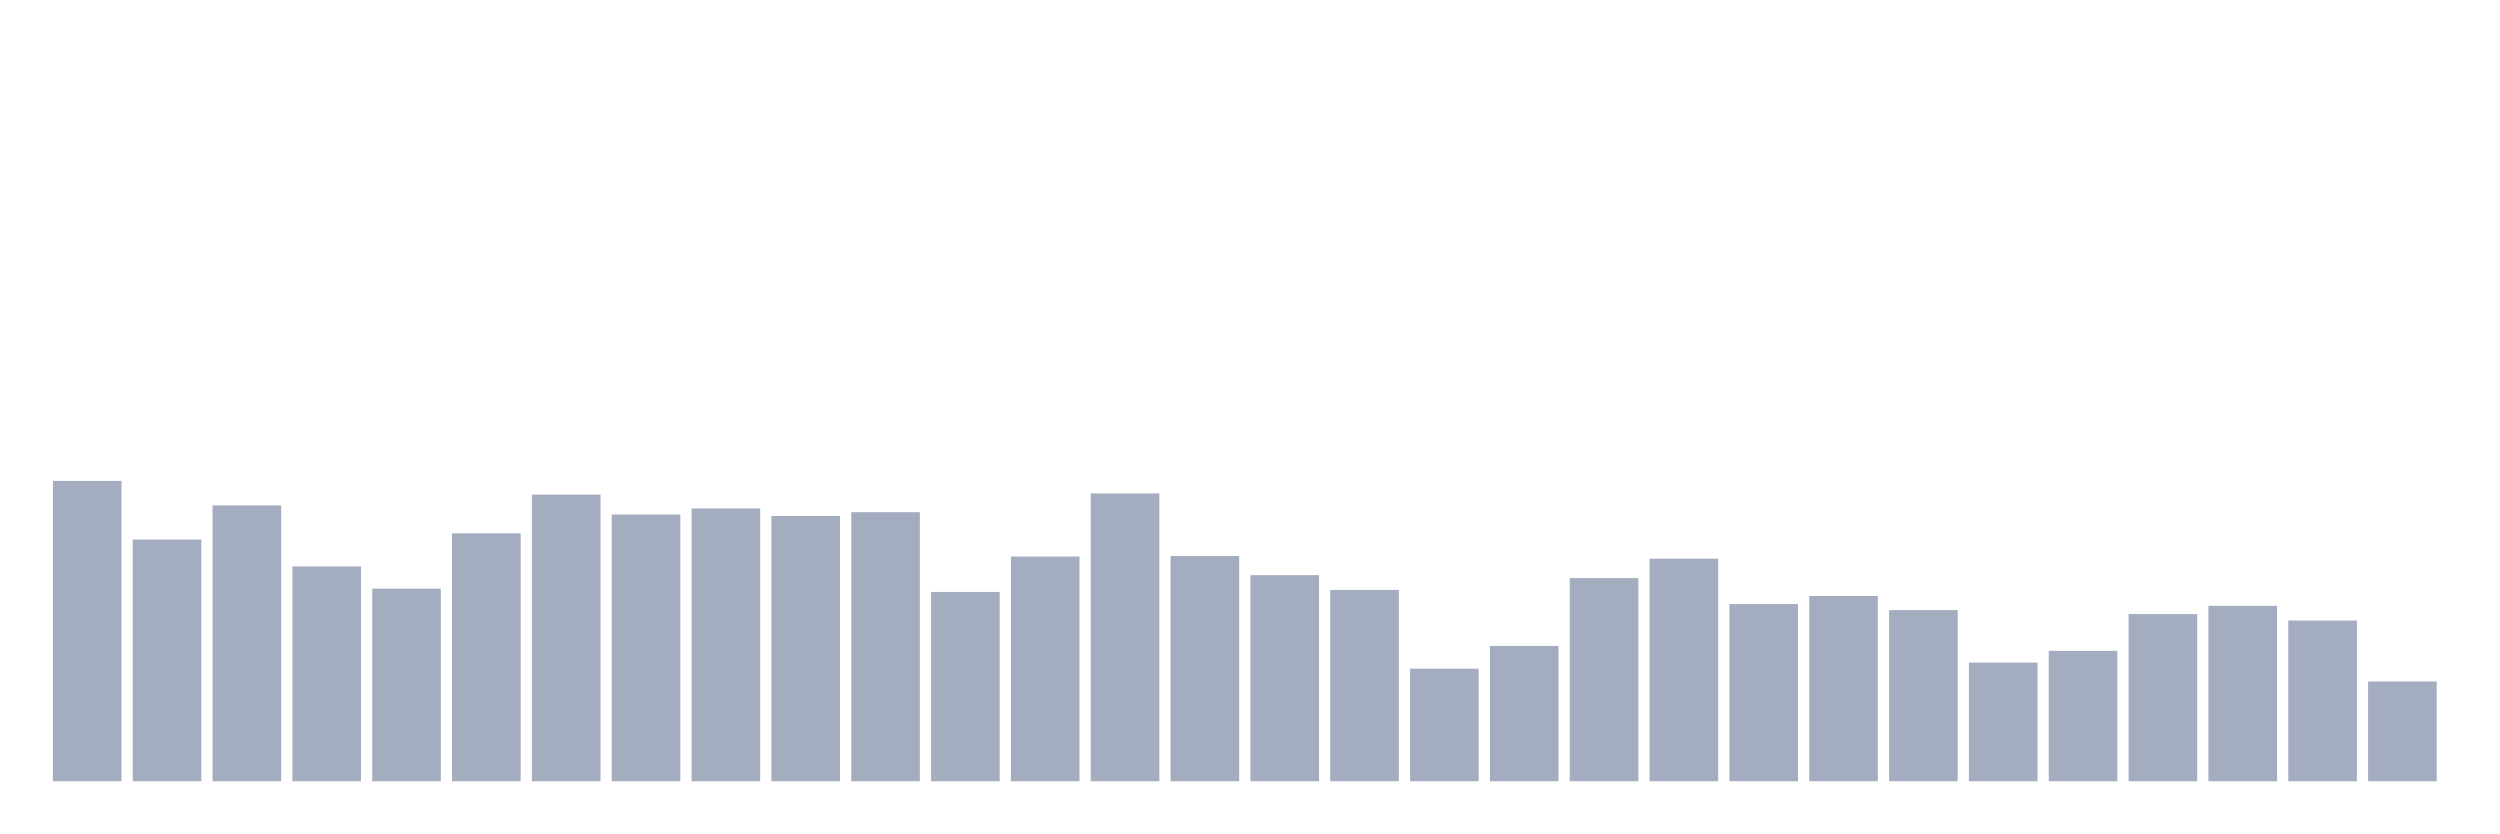
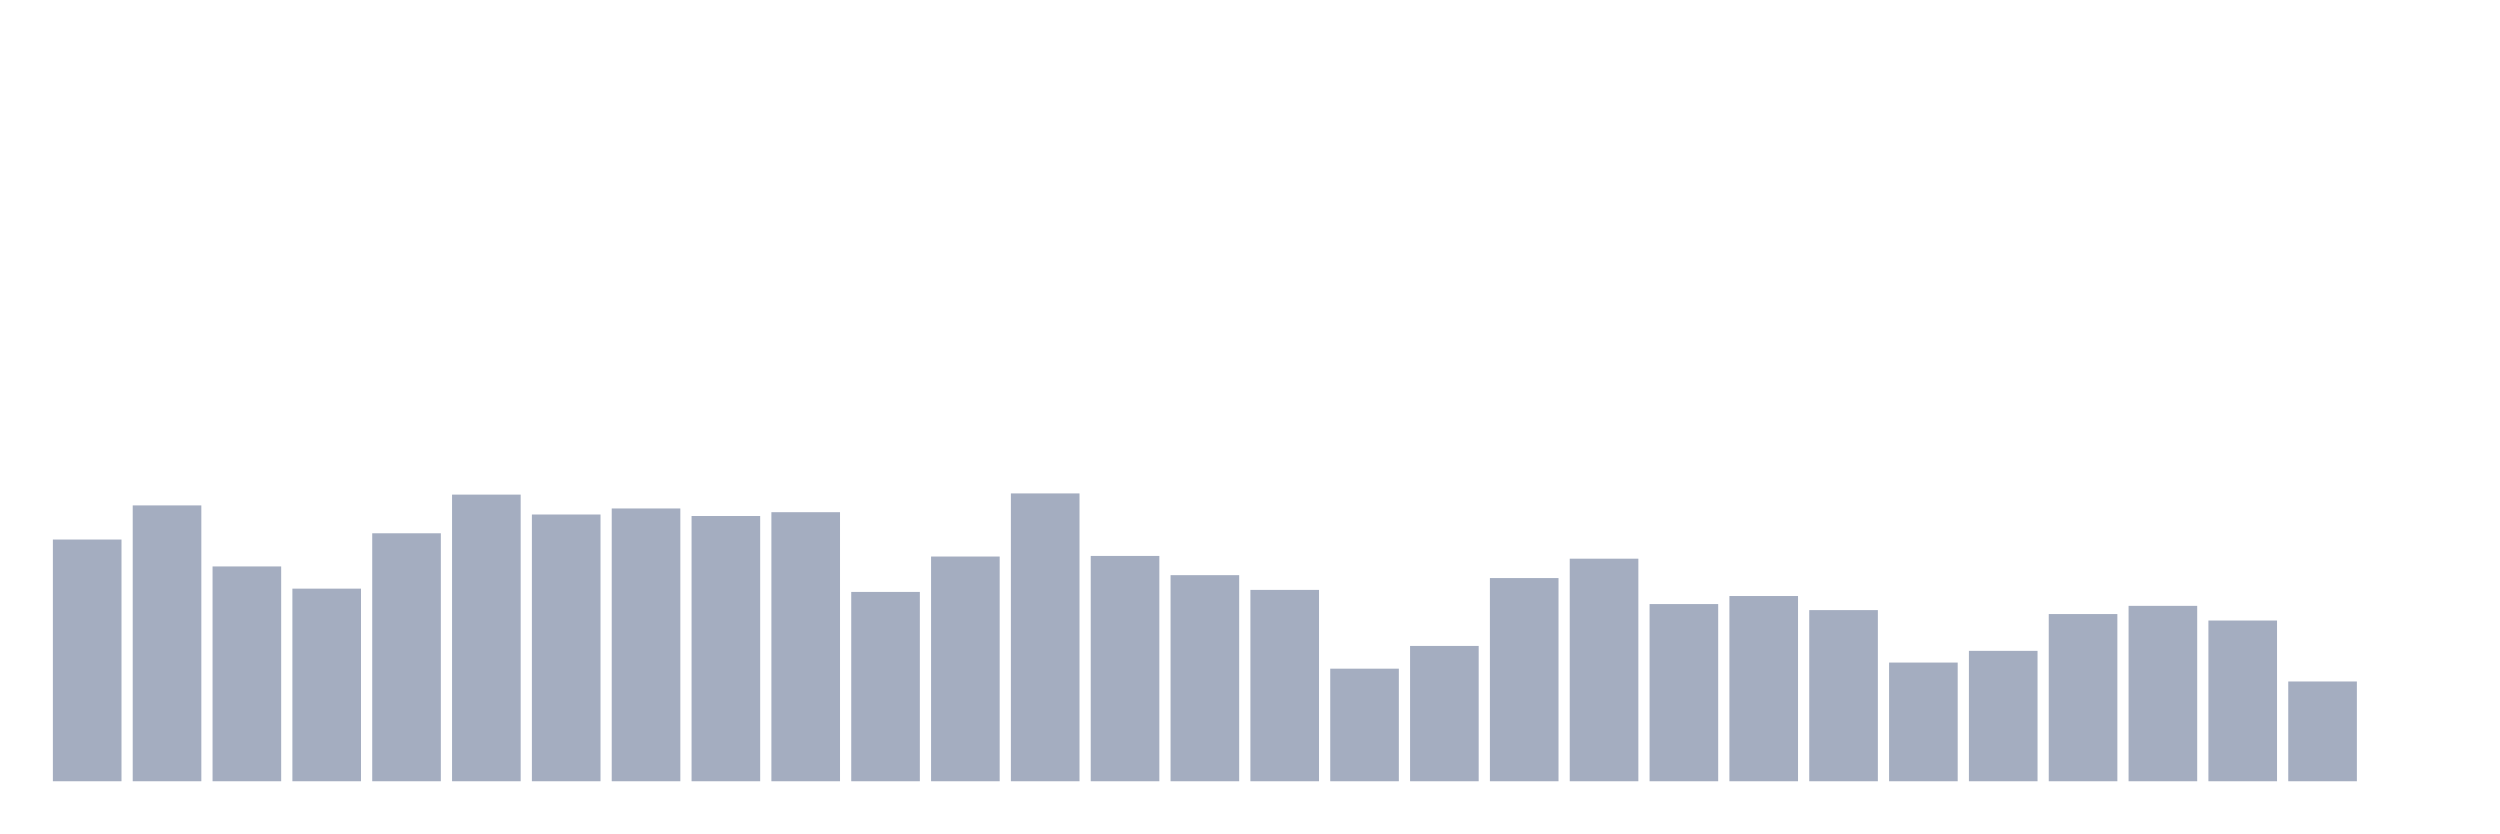
<svg xmlns="http://www.w3.org/2000/svg" viewBox="0 0 480 160">
  <g transform="translate(10,10)">
-     <rect class="bar" x="0.153" width="13.175" y="82.333" height="57.667" fill="rgb(164,173,192)" />
-     <rect class="bar" x="15.482" width="13.175" y="93.592" height="46.408" fill="rgb(164,173,192)" />
-     <rect class="bar" x="30.81" width="13.175" y="87.039" height="52.961" fill="rgb(164,173,192)" />
-     <rect class="bar" x="46.138" width="13.175" y="98.756" height="41.244" fill="rgb(164,173,192)" />
-     <rect class="bar" x="61.466" width="13.175" y="103.019" height="36.981" fill="rgb(164,173,192)" />
-     <rect class="bar" x="76.794" width="13.175" y="92.39" height="47.61" fill="rgb(164,173,192)" />
-     <rect class="bar" x="92.123" width="13.175" y="84.965" height="55.035" fill="rgb(164,173,192)" />
-     <rect class="bar" x="107.451" width="13.175" y="88.785" height="51.215" fill="rgb(164,173,192)" />
-     <rect class="bar" x="122.779" width="13.175" y="87.626" height="52.374" fill="rgb(164,173,192)" />
-     <rect class="bar" x="138.107" width="13.175" y="89.071" height="50.929" fill="rgb(164,173,192)" />
-     <rect class="bar" x="153.436" width="13.175" y="88.341" height="51.659" fill="rgb(164,173,192)" />
-     <rect class="bar" x="168.764" width="13.175" y="103.649" height="36.351" fill="rgb(164,173,192)" />
-     <rect class="bar" x="184.092" width="13.175" y="96.853" height="43.147" fill="rgb(164,173,192)" />
-     <rect class="bar" x="199.42" width="13.175" y="84.736" height="55.264" fill="rgb(164,173,192)" />
-     <rect class="bar" x="214.748" width="13.175" y="96.739" height="43.261" fill="rgb(164,173,192)" />
-     <rect class="bar" x="230.077" width="13.175" y="100.43" height="39.57" fill="rgb(164,173,192)" />
-     <rect class="bar" x="245.405" width="13.175" y="103.262" height="36.738" fill="rgb(164,173,192)" />
-     <rect class="bar" x="260.733" width="13.175" y="118.384" height="21.616" fill="rgb(164,173,192)" />
-     <rect class="bar" x="276.061" width="13.175" y="114.02" height="25.98" fill="rgb(164,173,192)" />
-     <rect class="bar" x="291.39" width="13.175" y="100.988" height="39.012" fill="rgb(164,173,192)" />
-     <rect class="bar" x="306.718" width="13.175" y="97.268" height="42.732" fill="rgb(164,173,192)" />
-     <rect class="bar" x="322.046" width="13.175" y="105.98" height="34.02" fill="rgb(164,173,192)" />
-     <rect class="bar" x="337.374" width="13.175" y="104.435" height="35.565" fill="rgb(164,173,192)" />
-     <rect class="bar" x="352.702" width="13.175" y="107.139" height="32.861" fill="rgb(164,173,192)" />
-     <rect class="bar" x="368.031" width="13.175" y="117.211" height="22.789" fill="rgb(164,173,192)" />
-     <rect class="bar" x="383.359" width="13.175" y="114.965" height="25.035" fill="rgb(164,173,192)" />
-     <rect class="bar" x="398.687" width="13.175" y="107.897" height="32.103" fill="rgb(164,173,192)" />
-     <rect class="bar" x="414.015" width="13.175" y="106.324" height="33.676" fill="rgb(164,173,192)" />
-     <rect class="bar" x="429.344" width="13.175" y="109.142" height="30.858" fill="rgb(164,173,192)" />
-     <rect class="bar" x="444.672" width="13.175" y="120.844" height="19.156" fill="rgb(164,173,192)" />
+     <rect class="bar" x="0.153" width="13.175" y="93.592" height="46.408" fill="rgb(164,173,192)" />
+     <rect class="bar" x="15.482" width="13.175" y="87.039" height="52.961" fill="rgb(164,173,192)" />
+     <rect class="bar" x="30.81" width="13.175" y="98.756" height="41.244" fill="rgb(164,173,192)" />
+     <rect class="bar" x="46.138" width="13.175" y="103.019" height="36.981" fill="rgb(164,173,192)" />
+     <rect class="bar" x="61.466" width="13.175" y="92.39" height="47.61" fill="rgb(164,173,192)" />
+     <rect class="bar" x="76.794" width="13.175" y="84.965" height="55.035" fill="rgb(164,173,192)" />
+     <rect class="bar" x="92.123" width="13.175" y="88.785" height="51.215" fill="rgb(164,173,192)" />
+     <rect class="bar" x="107.451" width="13.175" y="87.626" height="52.374" fill="rgb(164,173,192)" />
+     <rect class="bar" x="122.779" width="13.175" y="89.071" height="50.929" fill="rgb(164,173,192)" />
+     <rect class="bar" x="138.107" width="13.175" y="88.341" height="51.659" fill="rgb(164,173,192)" />
+     <rect class="bar" x="153.436" width="13.175" y="103.649" height="36.351" fill="rgb(164,173,192)" />
+     <rect class="bar" x="168.764" width="13.175" y="96.853" height="43.147" fill="rgb(164,173,192)" />
+     <rect class="bar" x="184.092" width="13.175" y="84.736" height="55.264" fill="rgb(164,173,192)" />
+     <rect class="bar" x="199.42" width="13.175" y="96.739" height="43.261" fill="rgb(164,173,192)" />
+     <rect class="bar" x="214.748" width="13.175" y="100.43" height="39.57" fill="rgb(164,173,192)" />
+     <rect class="bar" x="230.077" width="13.175" y="103.262" height="36.738" fill="rgb(164,173,192)" />
+     <rect class="bar" x="245.405" width="13.175" y="118.384" height="21.616" fill="rgb(164,173,192)" />
+     <rect class="bar" x="260.733" width="13.175" y="114.02" height="25.98" fill="rgb(164,173,192)" />
+     <rect class="bar" x="276.061" width="13.175" y="100.988" height="39.012" fill="rgb(164,173,192)" />
+     <rect class="bar" x="291.39" width="13.175" y="97.268" height="42.732" fill="rgb(164,173,192)" />
+     <rect class="bar" x="306.718" width="13.175" y="105.98" height="34.02" fill="rgb(164,173,192)" />
+     <rect class="bar" x="322.046" width="13.175" y="104.435" height="35.565" fill="rgb(164,173,192)" />
+     <rect class="bar" x="337.374" width="13.175" y="107.139" height="32.861" fill="rgb(164,173,192)" />
+     <rect class="bar" x="352.702" width="13.175" y="117.211" height="22.789" fill="rgb(164,173,192)" />
+     <rect class="bar" x="368.031" width="13.175" y="114.965" height="25.035" fill="rgb(164,173,192)" />
+     <rect class="bar" x="383.359" width="13.175" y="107.897" height="32.103" fill="rgb(164,173,192)" />
+     <rect class="bar" x="398.687" width="13.175" y="106.324" height="33.676" fill="rgb(164,173,192)" />
+     <rect class="bar" x="414.015" width="13.175" y="109.142" height="30.858" fill="rgb(164,173,192)" />
+     <rect class="bar" x="429.344" width="13.175" y="120.844" height="19.156" fill="rgb(164,173,192)" />
+     <rect class="bar" x="444.672" width="13.175" y="140" height="0" fill="rgb(164,173,192)" />
  </g>
</svg>
